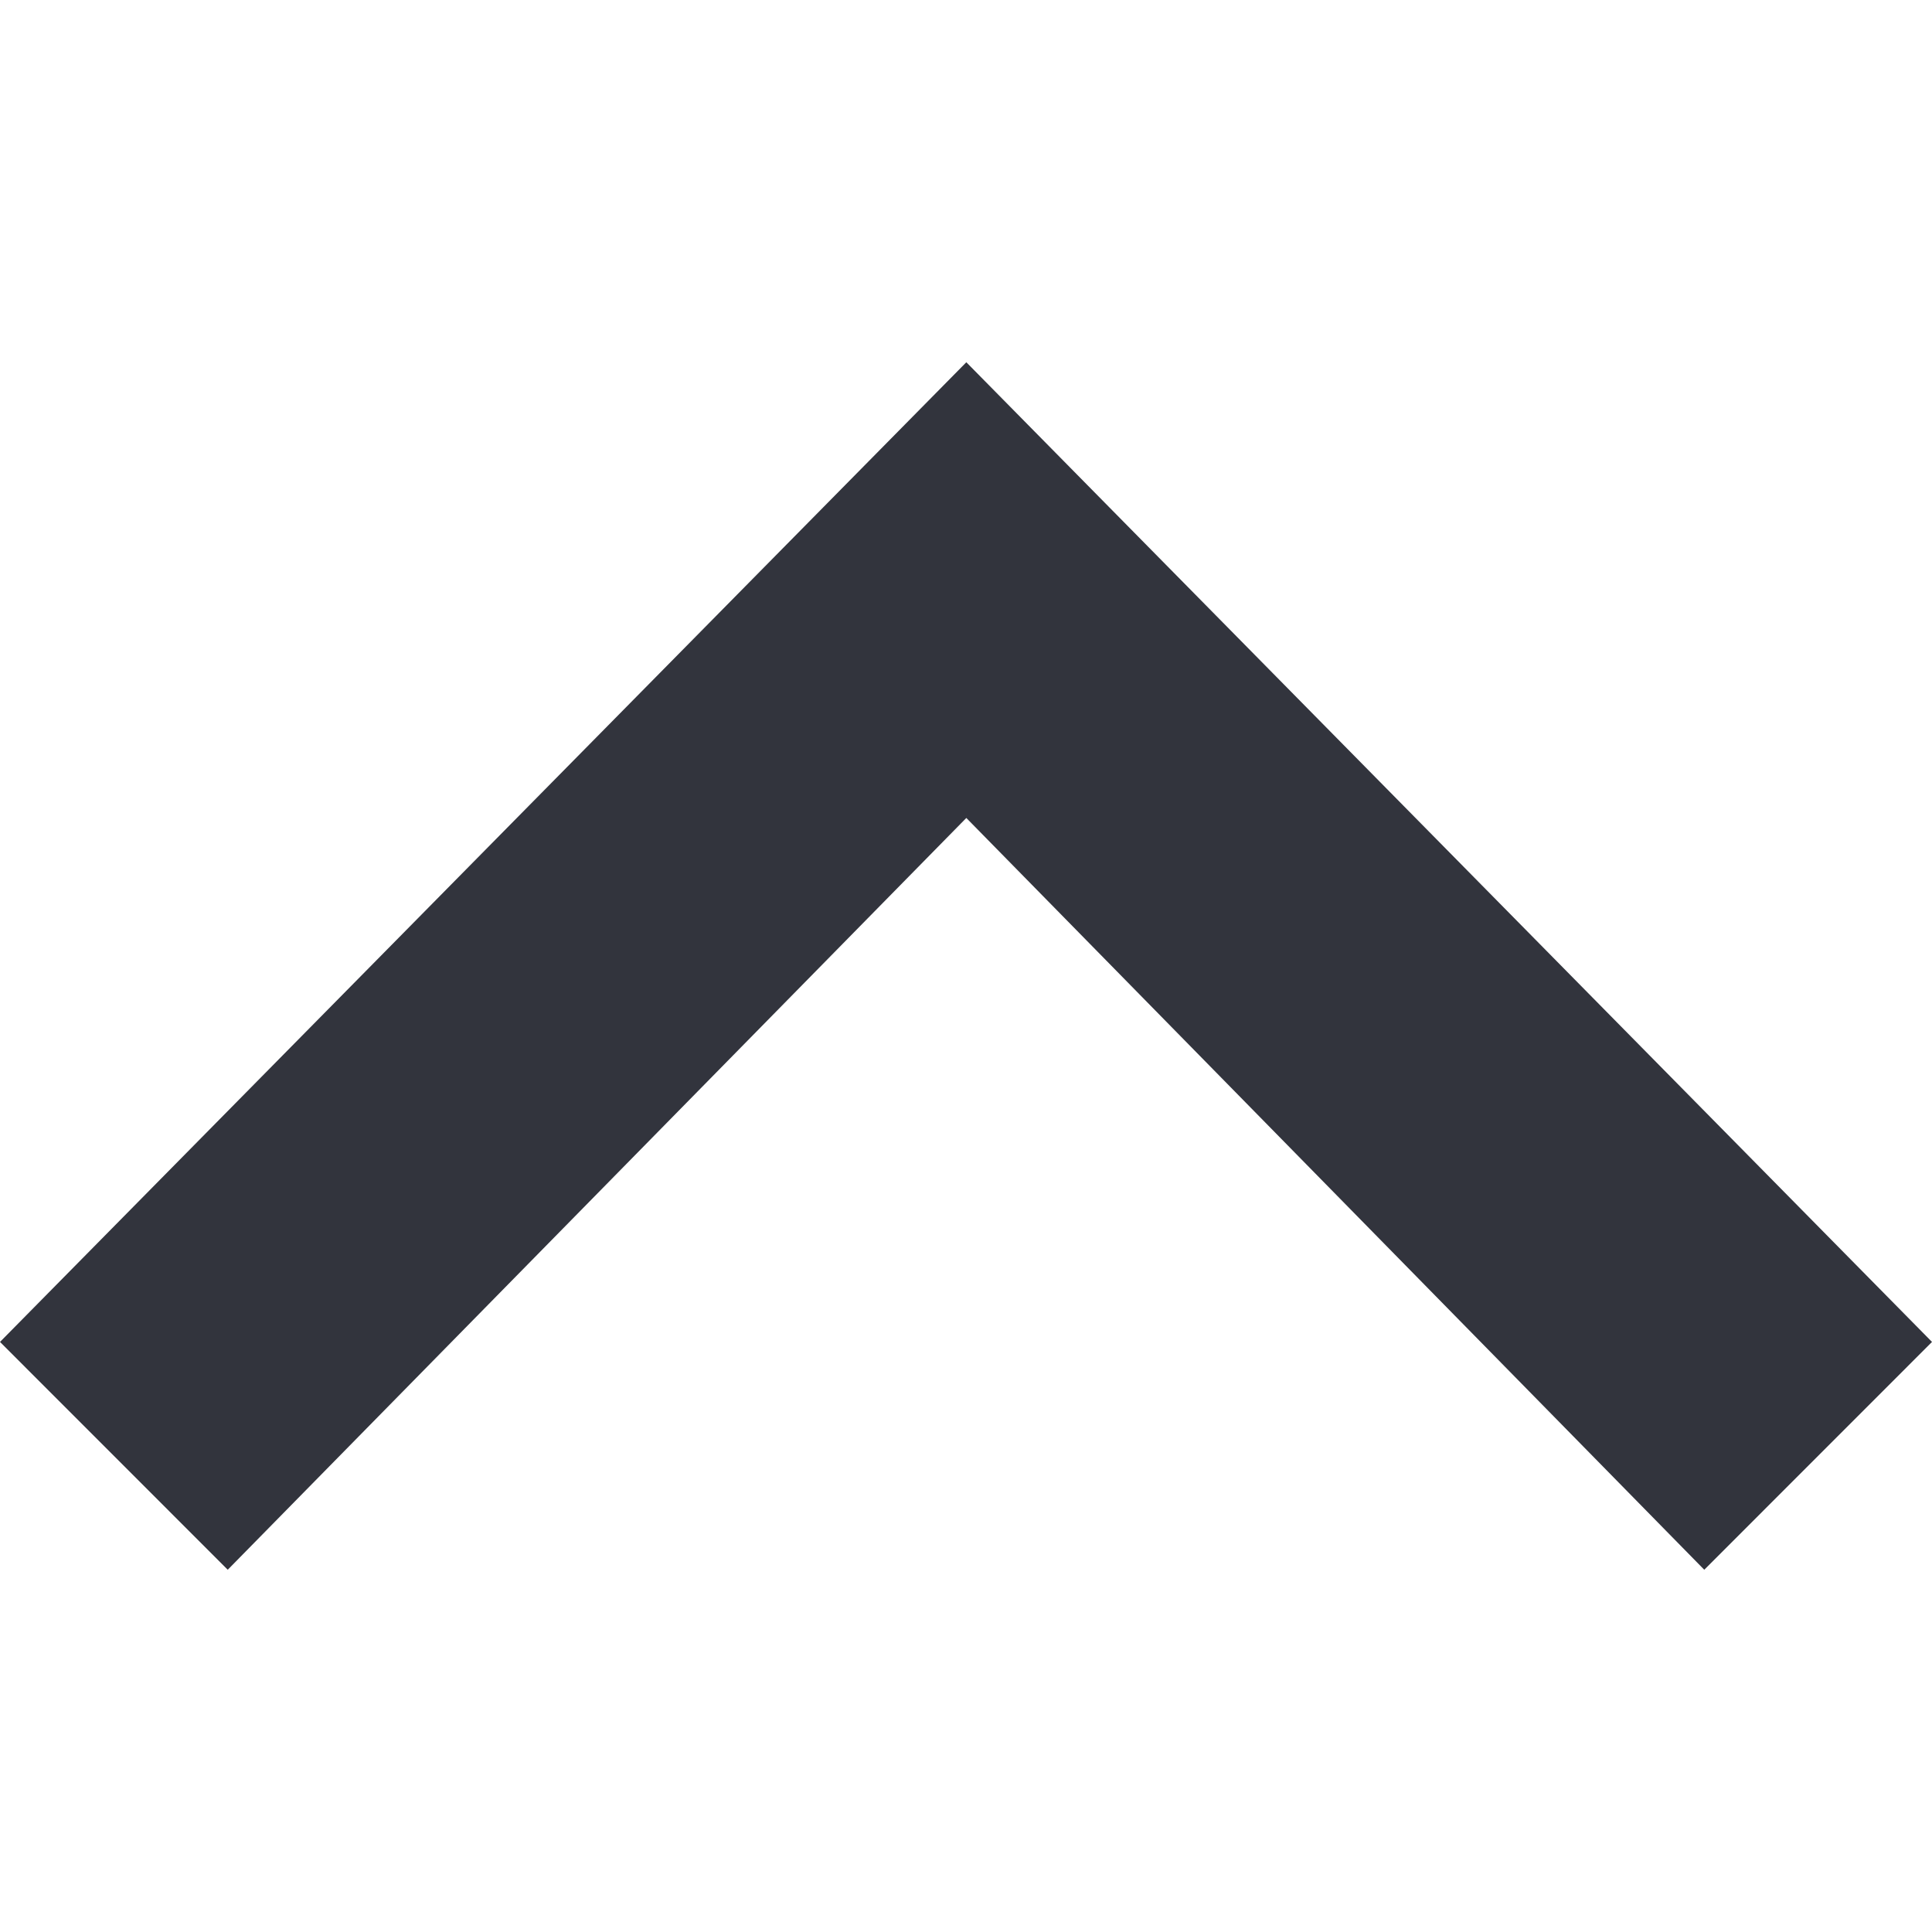
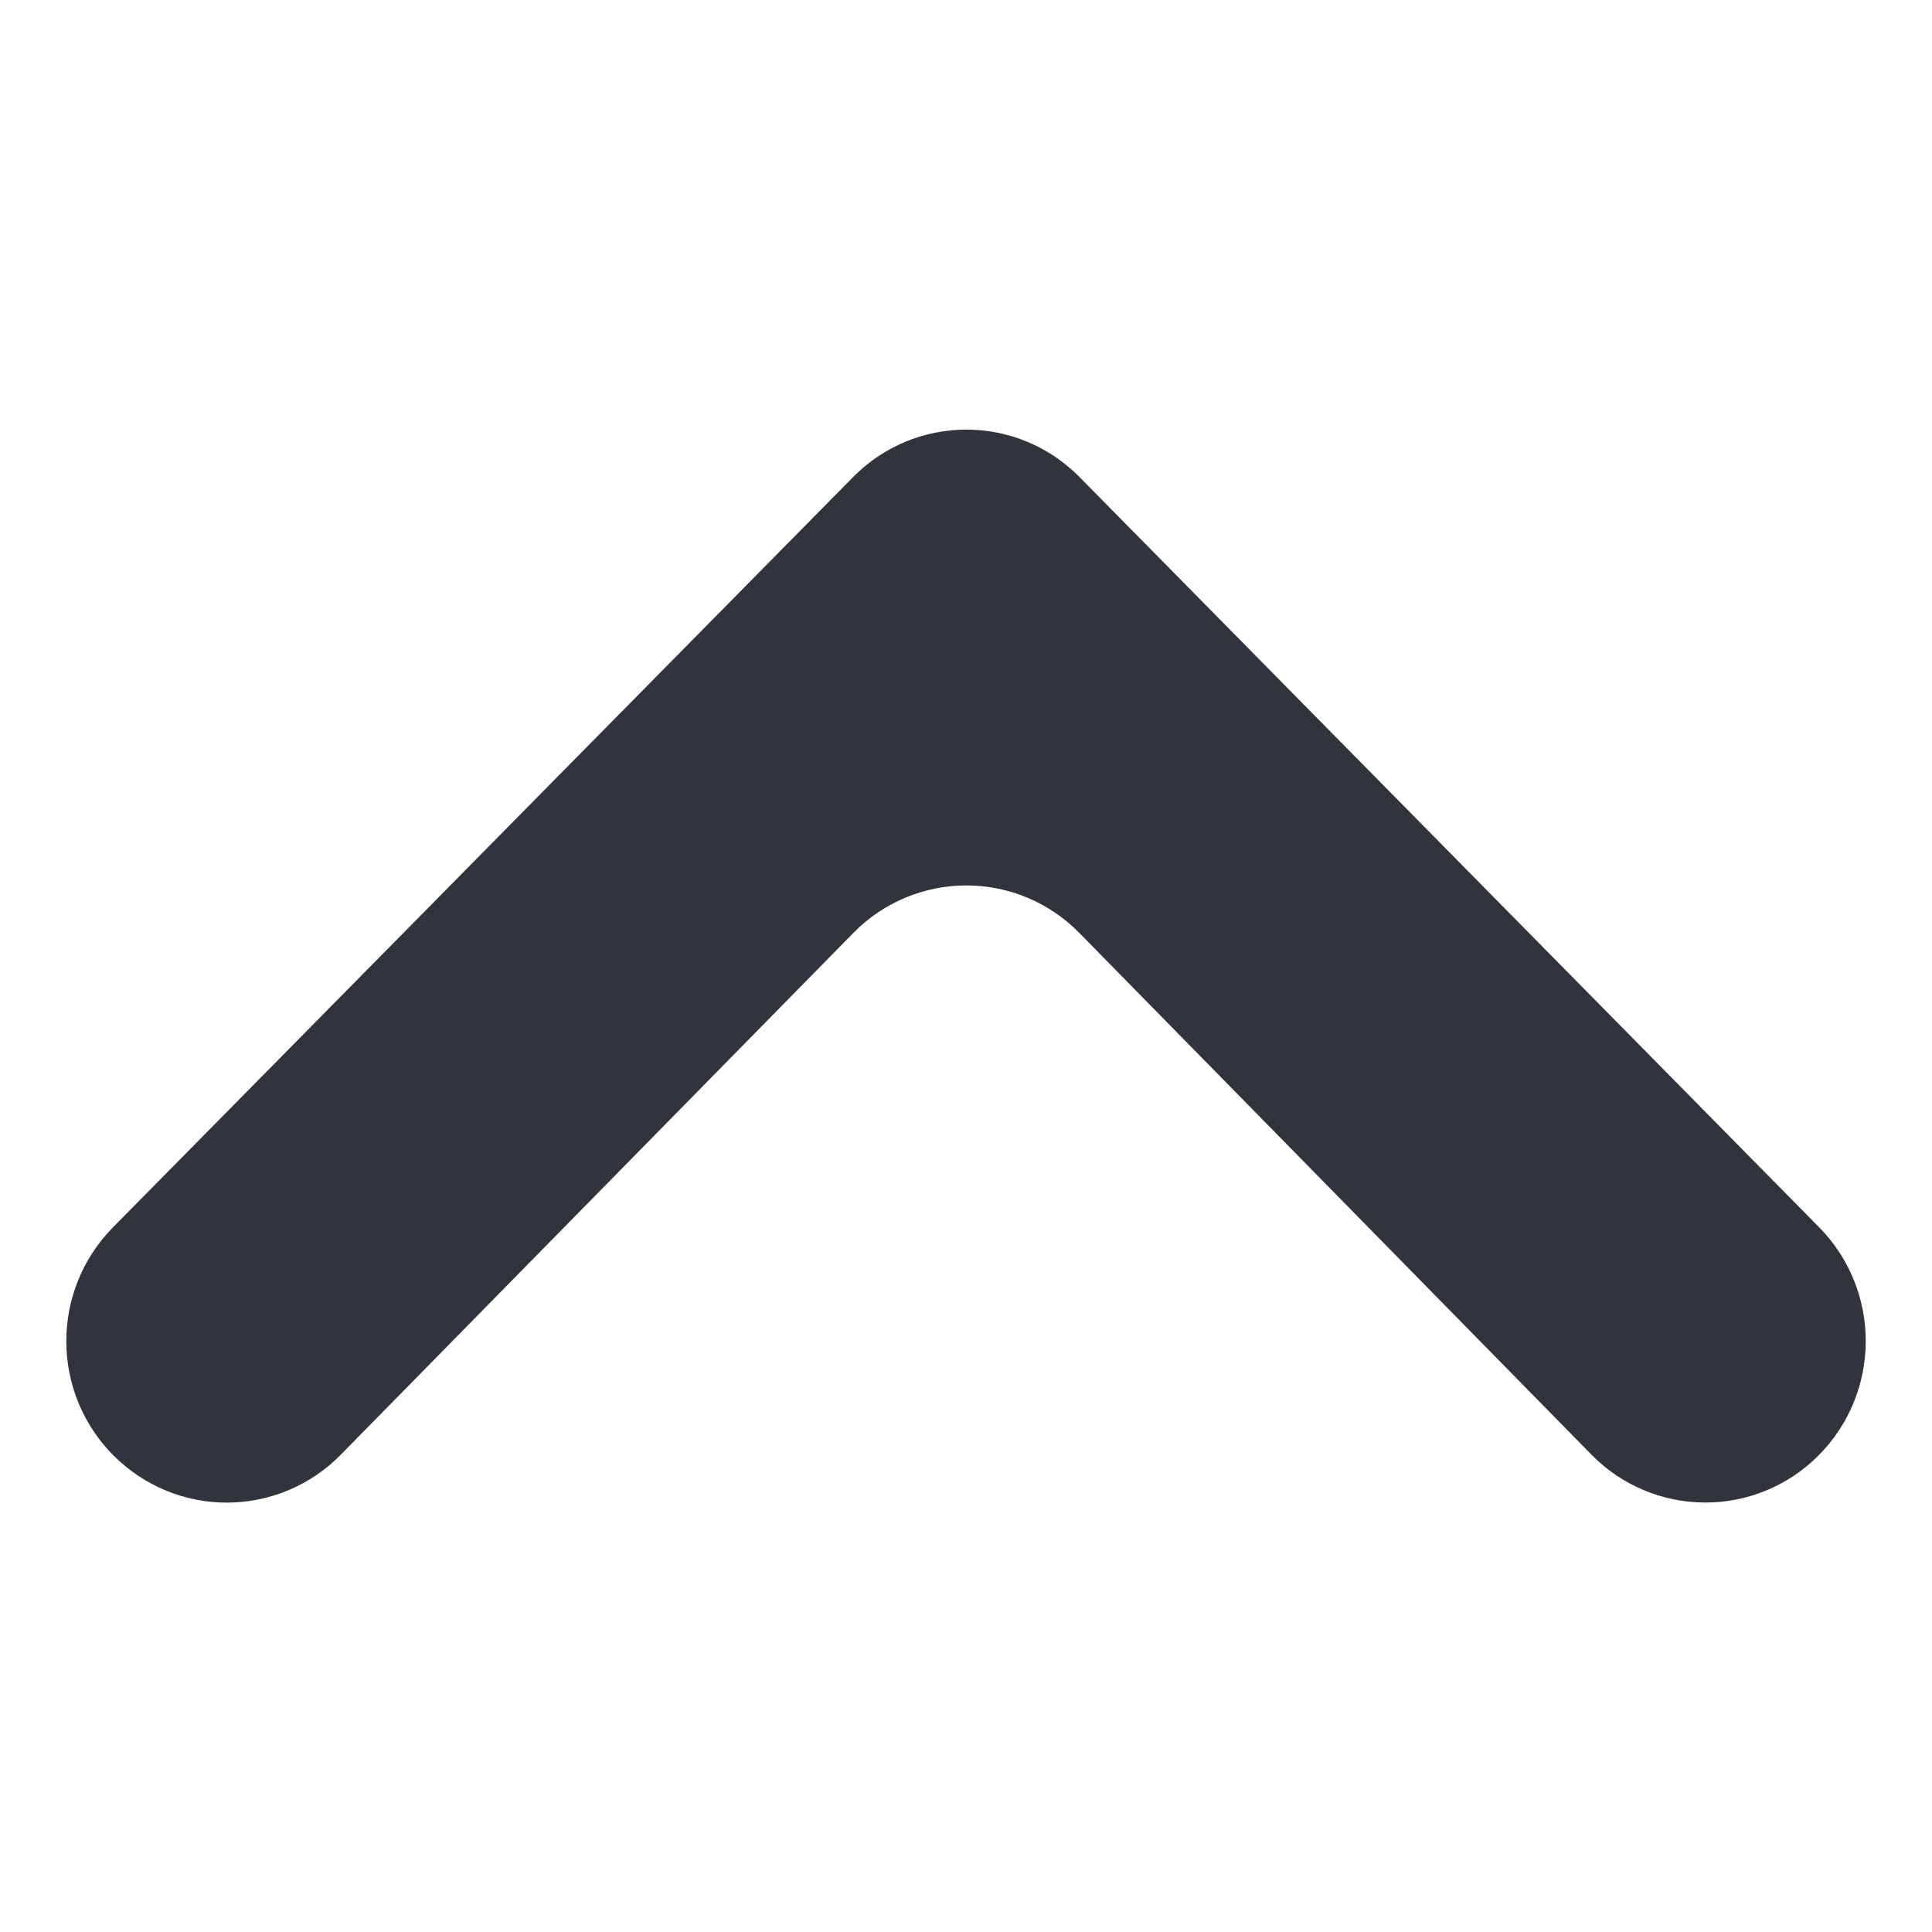
- <svg xmlns="http://www.w3.org/2000/svg" width="24" height="24" viewBox="0 0 24 24">
-   <path d="M0 16.67l2.829 2.83 9.175-9.339 9.167 9.339 2.829-2.83-11.996-12.17z" fill="#32343D" />
+ <svg xmlns="http://www.w3.org/2000/svg" width="24" height="24" viewBox="0 0 24 24" version="1.1" id="svg758">
+   <defs id="defs762">
+     </defs>
+   <path d="m 1.414,18.084 0.001,0.001 a 1.982,1.982 179.751 0 0 2.816,-0.012 l 6.372,-6.486 a 1.964,1.964 0.012 0 1 2.803,6.11e-4 l 6.365,6.484 a 1.981,1.981 0.261 0 0 2.815,0.013 l 0.001,-0.001 a 2.015,2.015 90.201 0 0 0.01,-2.839 L 13.408,5.924 A 1.972,1.972 0.01 0 0 10.6,5.924 L 1.404,15.246 a 2.014,2.014 89.808 0 0 0.009,2.838 z" fill="#32343D" id="path756" />
</svg>
